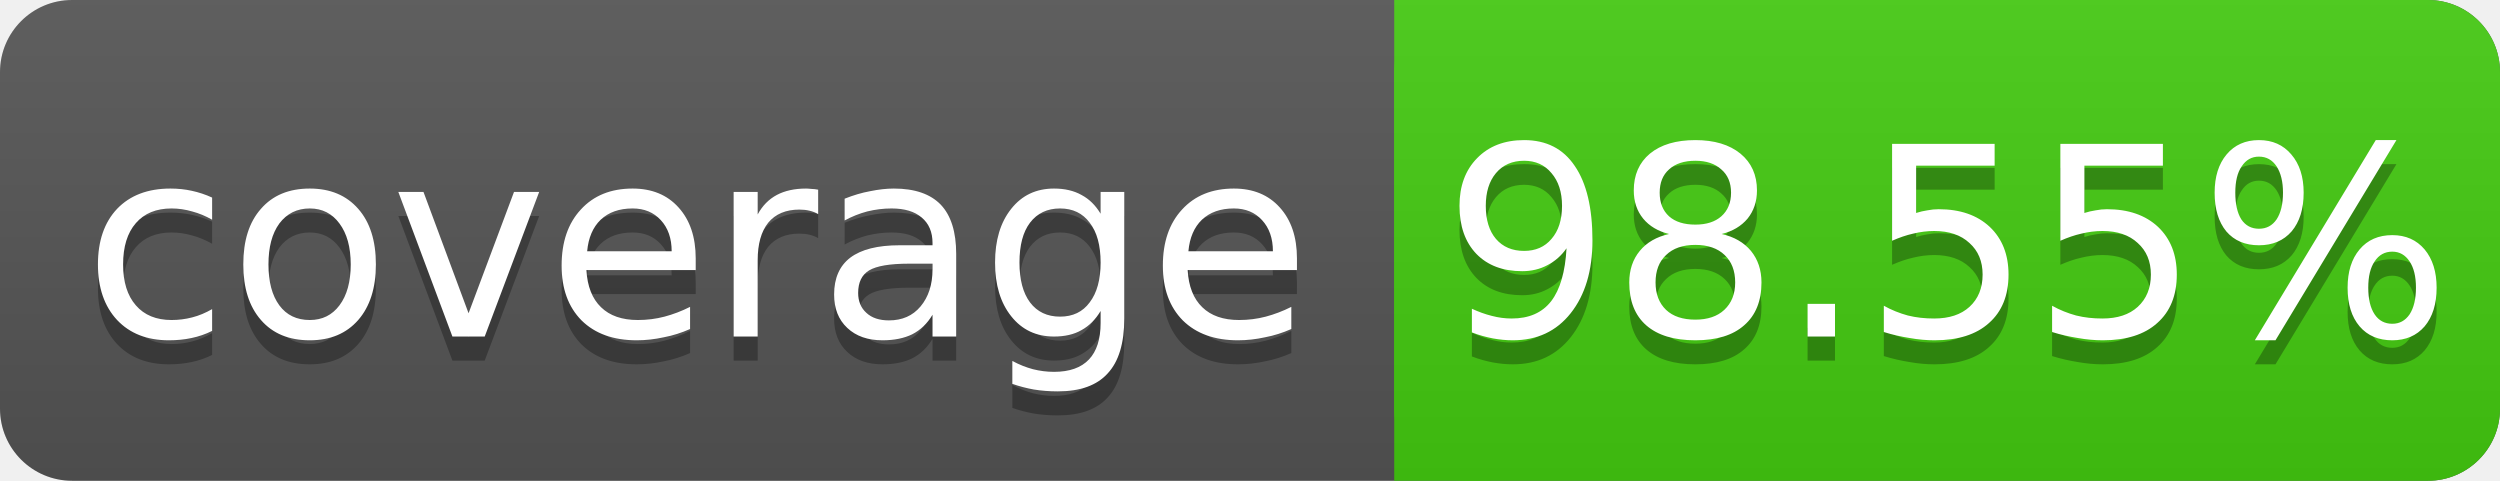
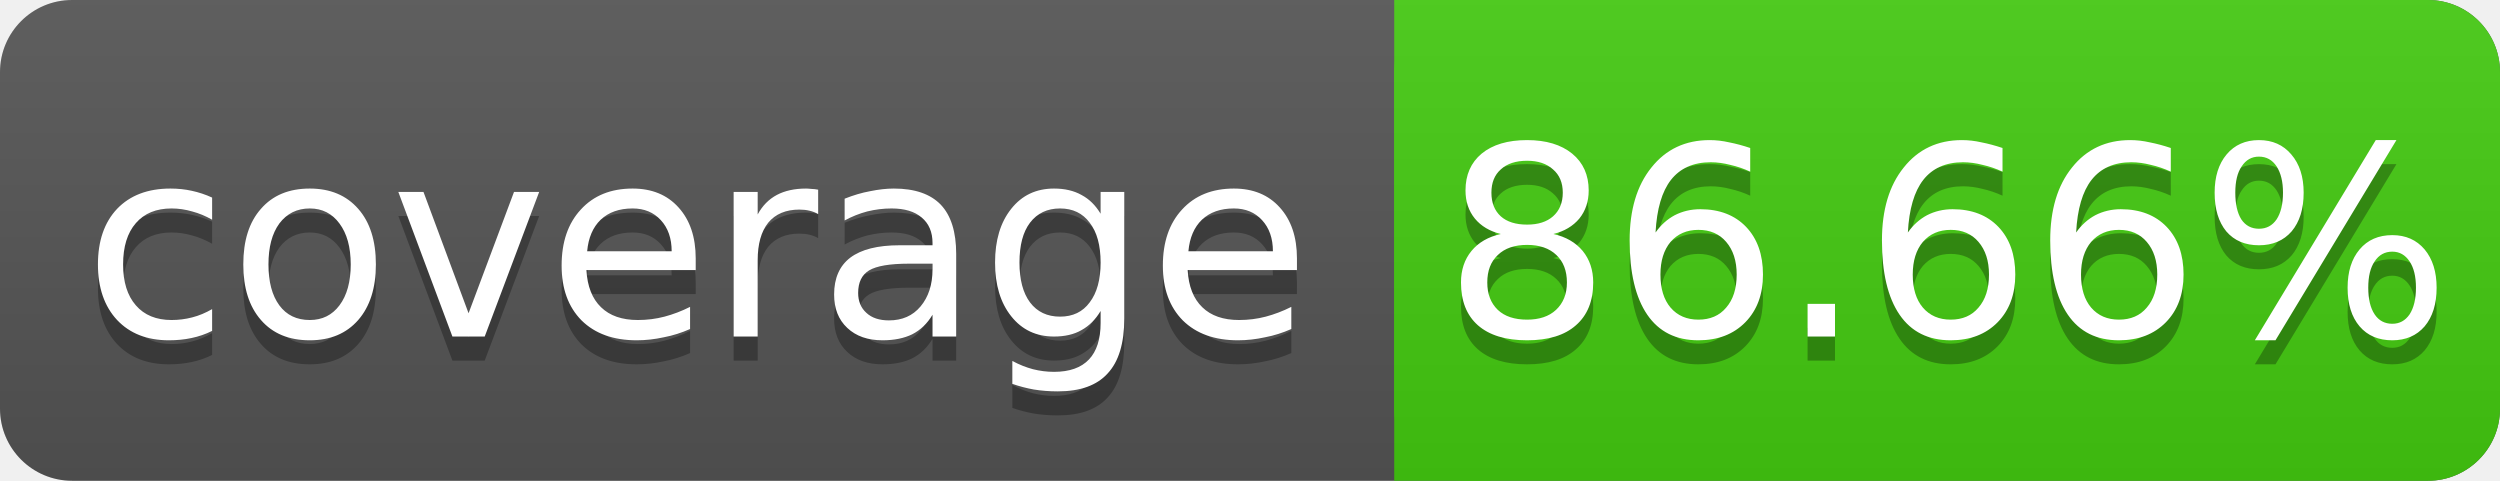
<svg xmlns="http://www.w3.org/2000/svg" width="104" height="20">
  <linearGradient id="s" x2="0" y2="100%">
    <stop offset="0" stop-color="#bbb" stop-opacity=".1" />
    <stop offset="1" stop-opacity=".1" />
  </linearGradient>
  <rect rx="3" width="104" height="20" fill="#555" />
  <rect rx="3" x="58" width="46" height="20" fill="#4c1" />
  <rect x="58" width="4" height="20" fill="#4c1" />
  <rect rx="3" width="104" height="20" fill="url(#s)" />
  <g fill="#fff" text-anchor="middle" font-family="DejaVu Sans,Verdana,Geneva,sans-serif" font-size="11">
    <text x="29" y="15" fill="#010101" fill-opacity=".3">coverage</text>
    <text x="29" y="14">coverage</text>
-     <text x="81" y="15" fill="#010101" fill-opacity=".3">98.55%</text>
-     <text x="81" y="14">98.55%</text>
+     <text x="81" y="15" fill="#010101" fill-opacity=".3">86.66%</text>
+     <text x="81" y="14">86.66%</text>
  </g>
</svg>
